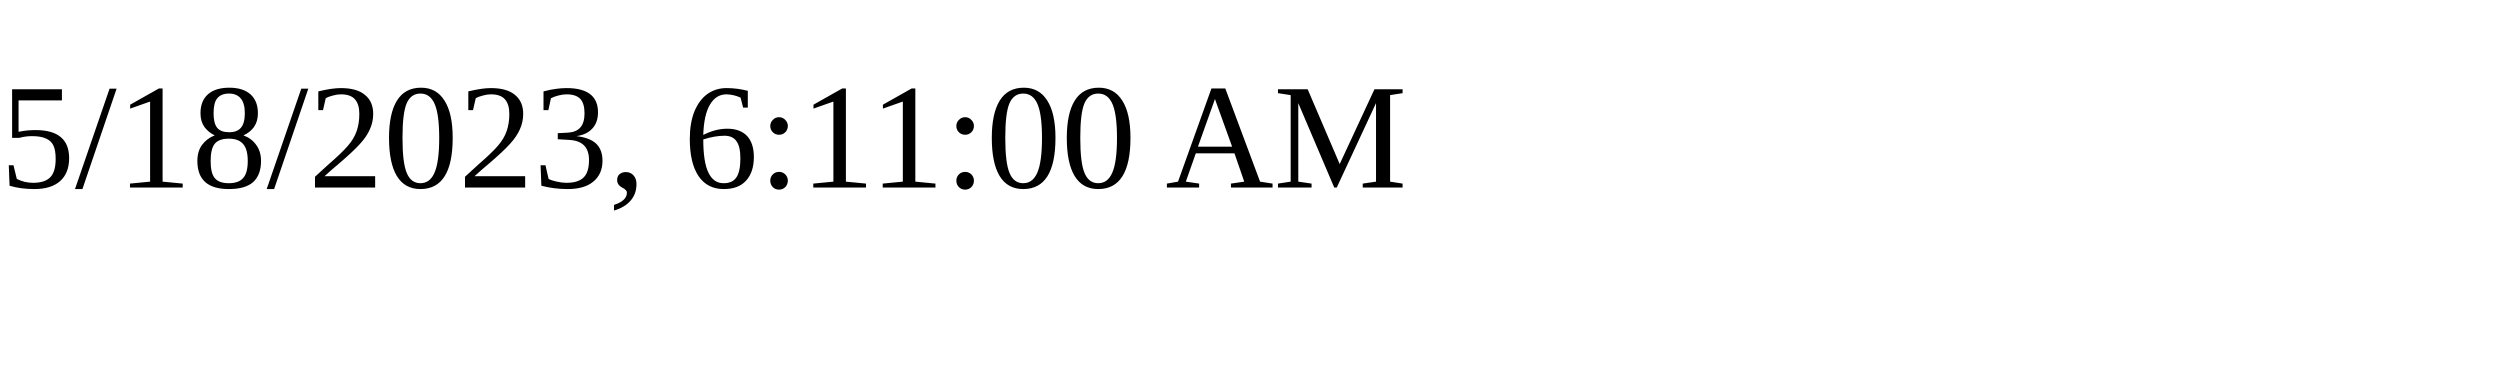
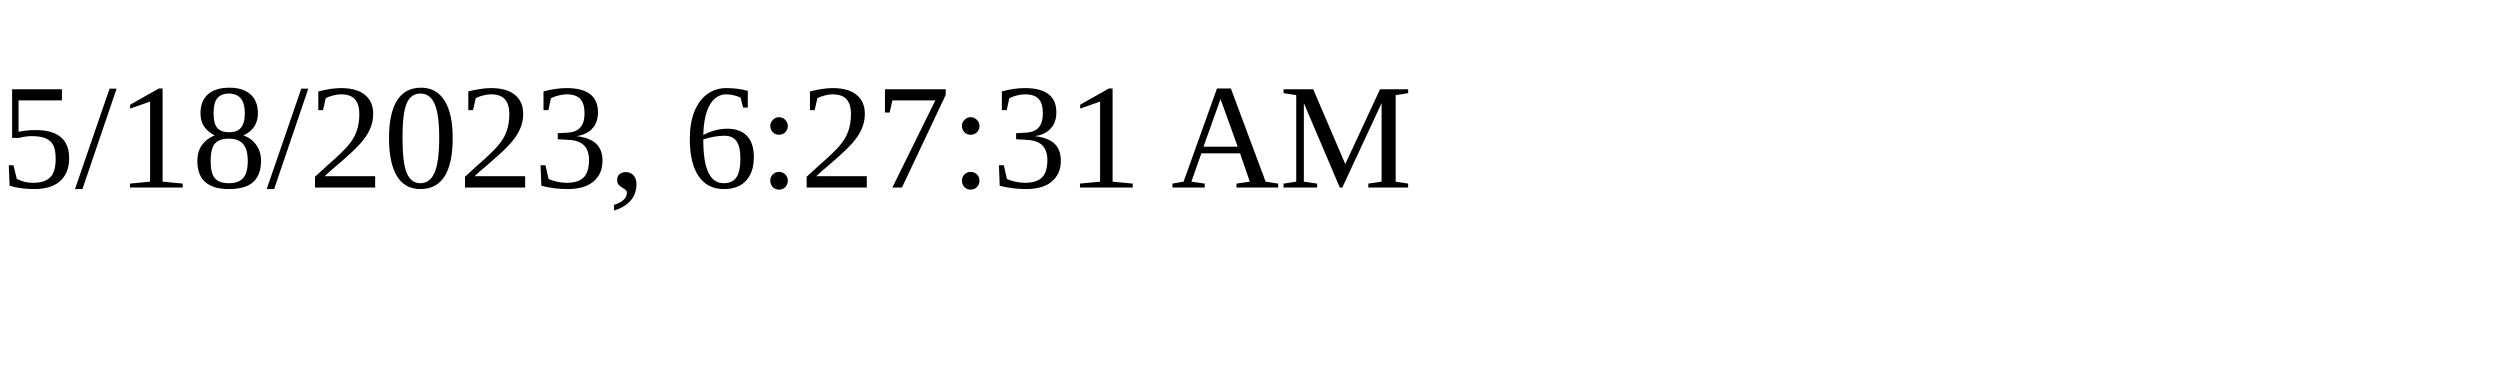
<svg xmlns="http://www.w3.org/2000/svg" height="30" width="200">
-   <text x="0" y="15">5/18/2023, 6:11:00 AM</text>
+   <text x="0" y="15">5/18/2023, 6:27:31 AM</text>
</svg>
